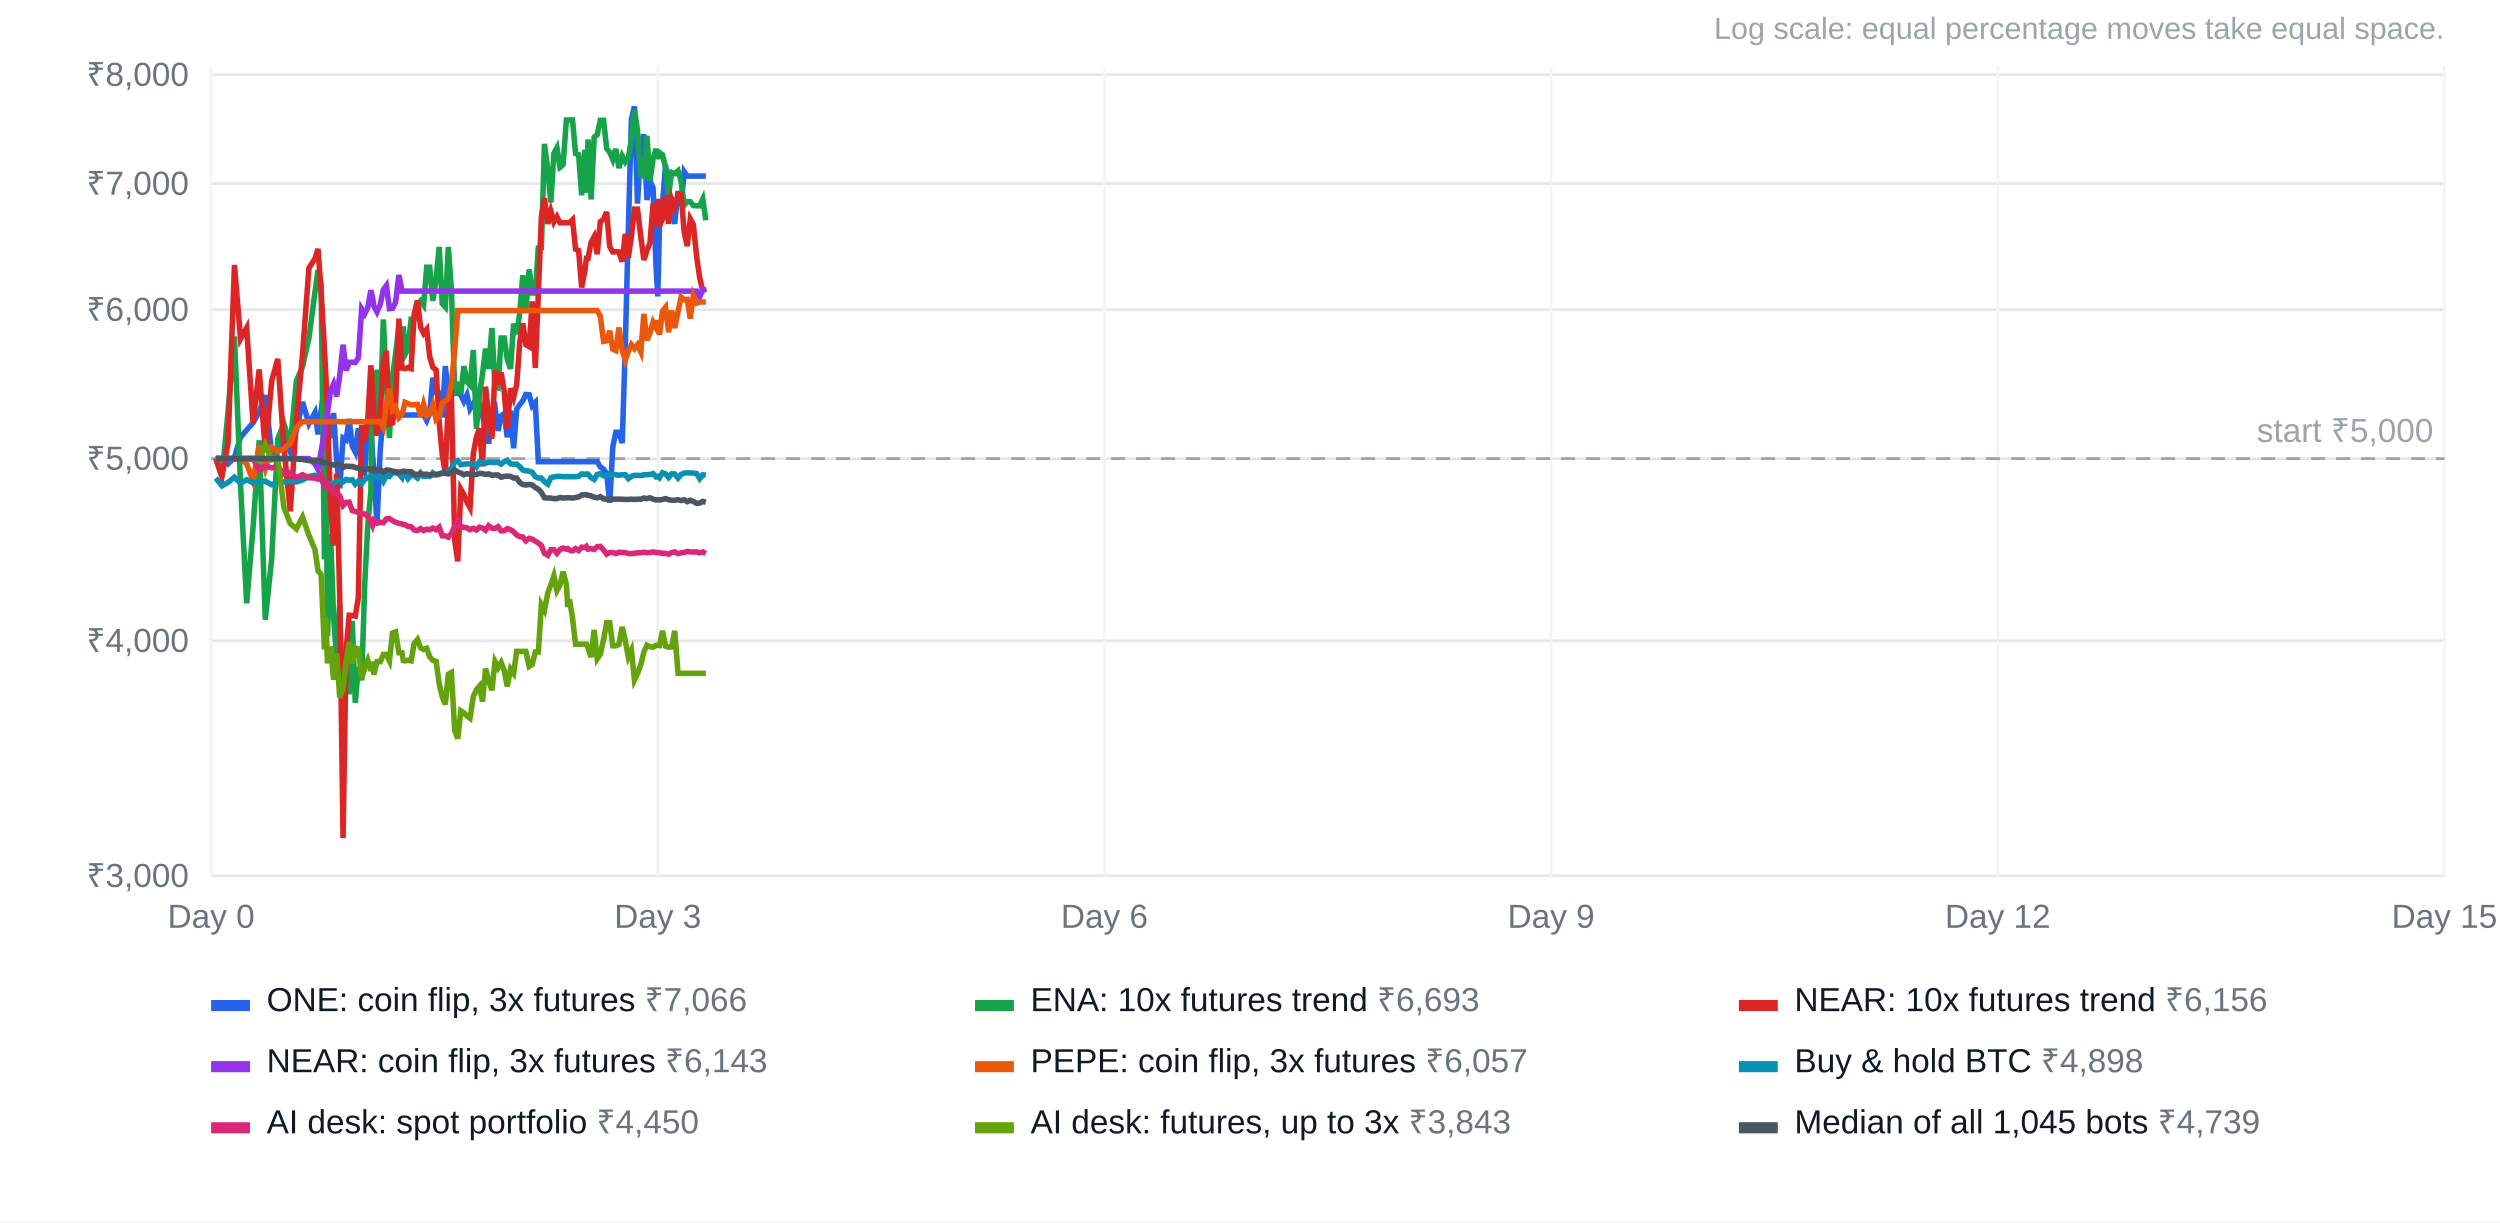
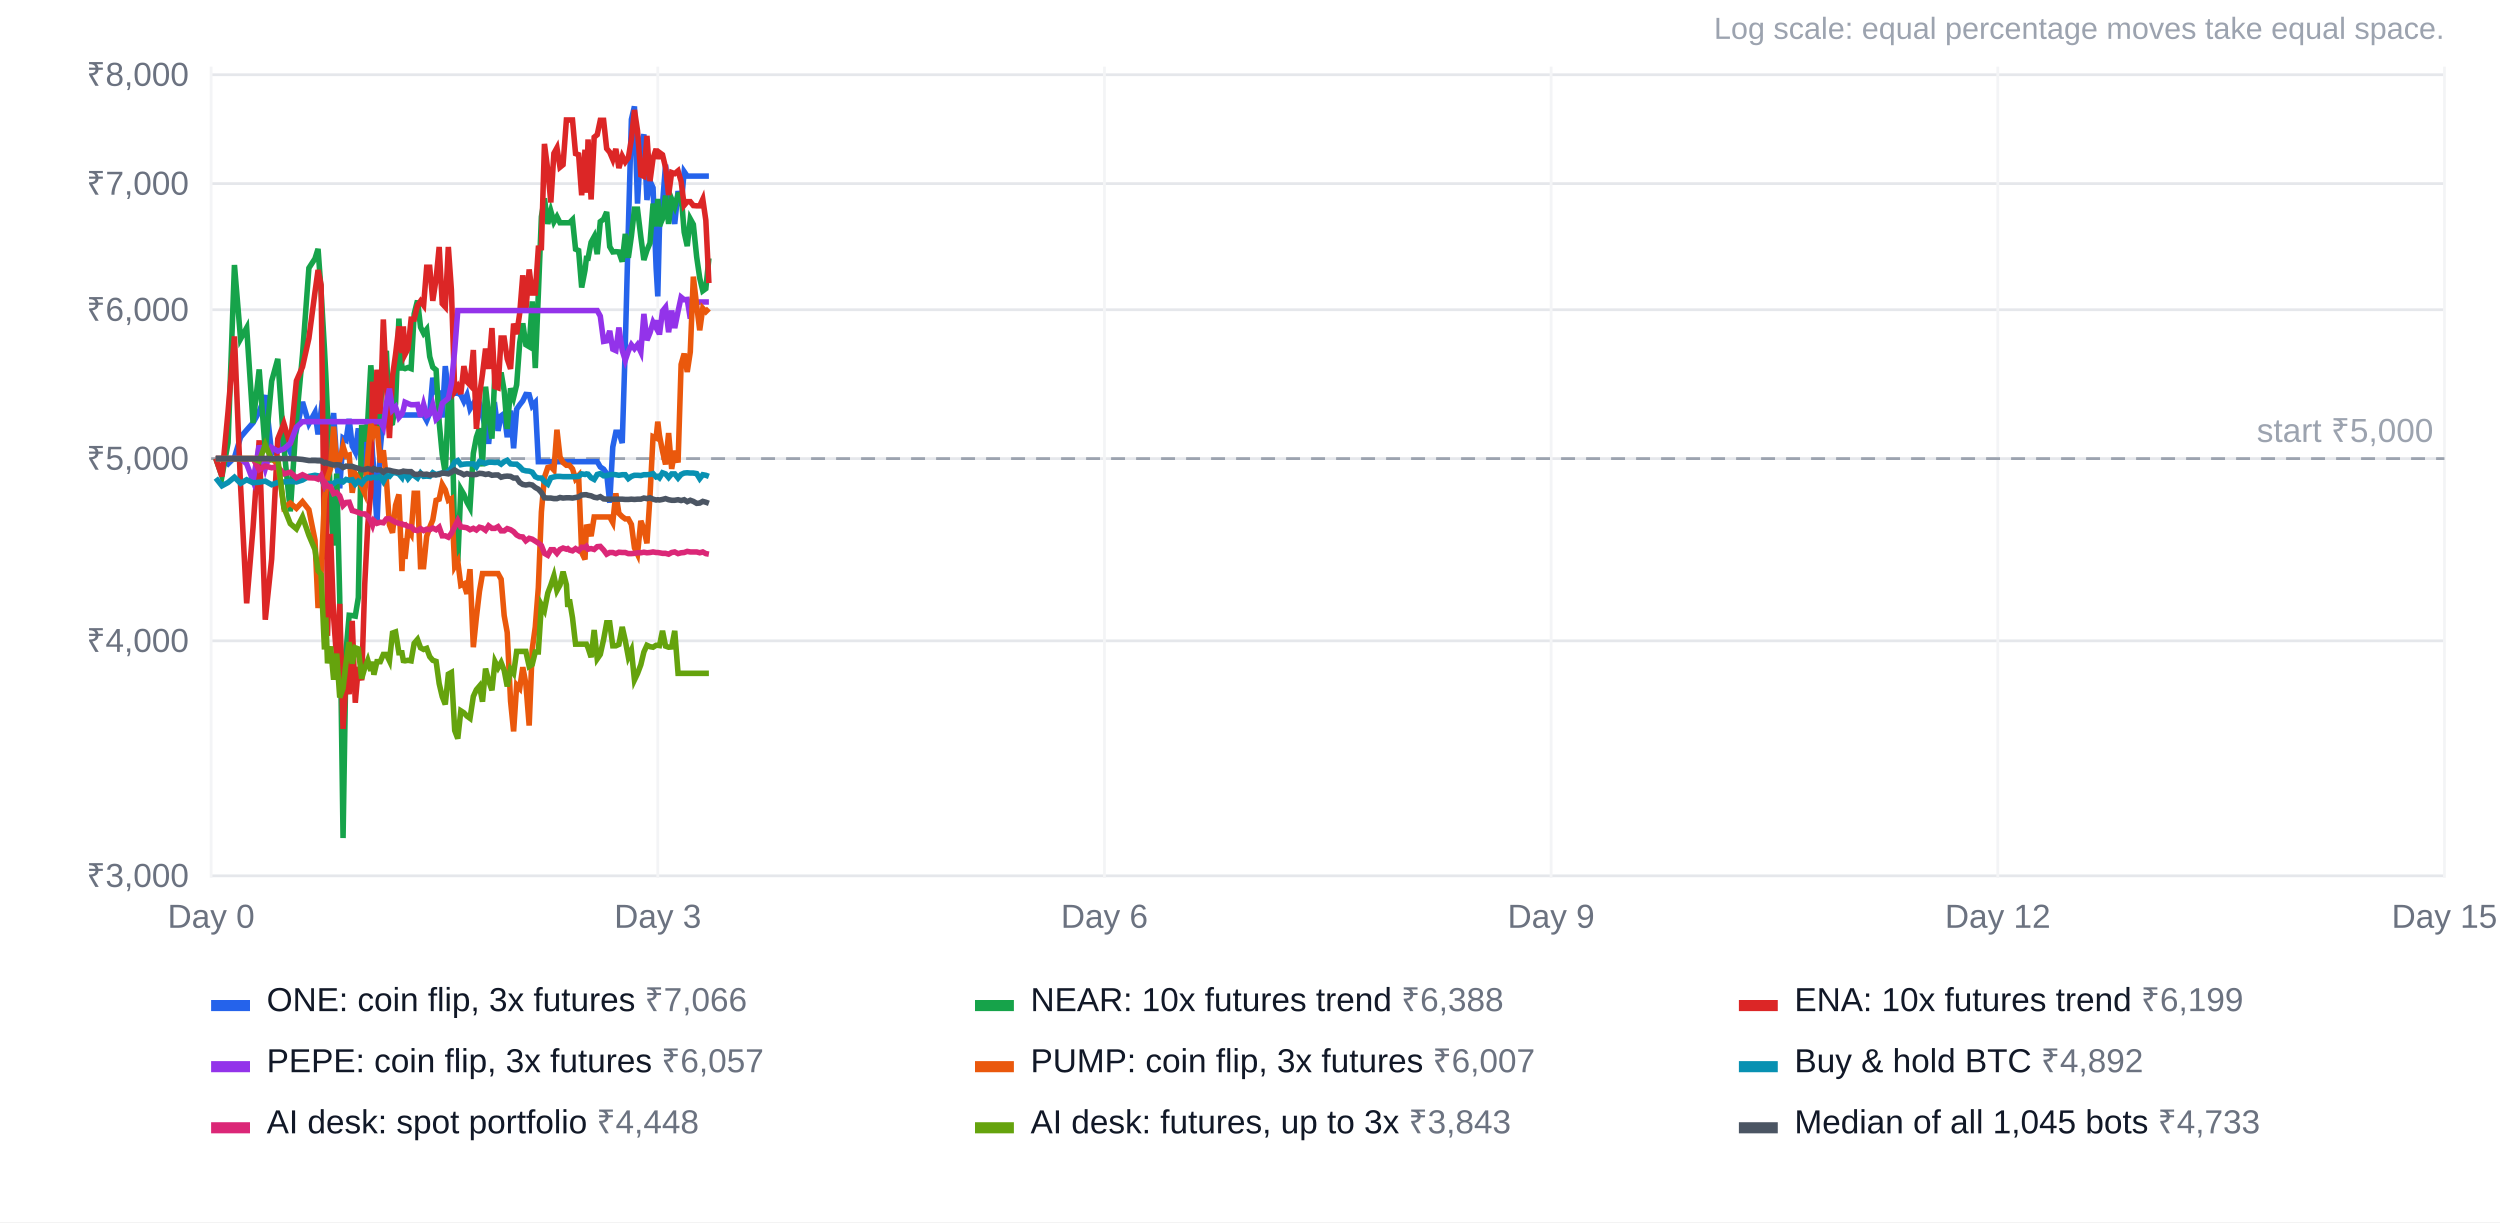
<svg xmlns="http://www.w3.org/2000/svg" width="900" height="440" viewBox="0 0 900 440" font-family="Arial, Helvetica, sans-serif" font-size="12">
  <rect width="100%" height="100%" fill="#ffffff" />
  <text x="880" y="14" text-anchor="end" fill="#9ca3af" font-size="11">Log scale: equal percentage moves take equal space.</text>
  <line x1="76" x2="880" y1="315.3" y2="315.3" stroke="#e5e7eb" />
  <text x="68" y="319.3" text-anchor="end" fill="#6b7280">₹3,000</text>
  <line x1="76" x2="880" y1="230.7" y2="230.7" stroke="#e5e7eb" />
  <text x="68" y="234.7" text-anchor="end" fill="#6b7280">₹4,000</text>
  <line x1="76" x2="880" y1="165.1" y2="165.1" stroke="#e5e7eb" />
  <text x="68" y="169.1" text-anchor="end" fill="#6b7280">₹5,000</text>
  <line x1="76" x2="880" y1="111.5" y2="111.5" stroke="#e5e7eb" />
  <text x="68" y="115.5" text-anchor="end" fill="#6b7280">₹6,000</text>
  <line x1="76" x2="880" y1="66.1" y2="66.1" stroke="#e5e7eb" />
  <text x="68" y="70.1" text-anchor="end" fill="#6b7280">₹7,000</text>
  <line x1="76" x2="880" y1="26.9" y2="26.9" stroke="#e5e7eb" />
  <text x="68" y="30.9" text-anchor="end" fill="#6b7280">₹8,000</text>
  <line x1="76.0" x2="76.0" y1="24" y2="316" stroke="#f3f4f6" />
  <text x="76.0" y="334" text-anchor="middle" fill="#6b7280">Day 0</text>
  <line x1="236.8" x2="236.8" y1="24" y2="316" stroke="#f3f4f6" />
  <text x="236.8" y="334" text-anchor="middle" fill="#6b7280">Day 3</text>
  <line x1="397.6" x2="397.6" y1="24" y2="316" stroke="#f3f4f6" />
  <text x="397.6" y="334" text-anchor="middle" fill="#6b7280">Day 6</text>
  <line x1="558.4" x2="558.4" y1="24" y2="316" stroke="#f3f4f6" />
  <text x="558.4" y="334" text-anchor="middle" fill="#6b7280">Day 9</text>
  <line x1="719.2" x2="719.2" y1="24" y2="316" stroke="#f3f4f6" />
  <text x="719.2" y="334" text-anchor="middle" fill="#6b7280">Day 12</text>
  <line x1="880.0" x2="880.0" y1="24" y2="316" stroke="#f3f4f6" />
  <text x="880.0" y="334" text-anchor="middle" fill="#6b7280">Day 15</text>
  <line x1="76" x2="880" y1="165.1" y2="165.1" stroke="#9ca3af" stroke-dasharray="5 4" />
  <text x="876" y="159.1" text-anchor="end" fill="#9ca3af">start ₹5,000</text>
-   <polyline points="77.7,165.1 79.9,165.1 82.1,167.0 84.4,164.7 86.6,157.4 88.8,154.8 91.1,152.2 93.3,148.2 95.5,142.3 97.8,163.3 100.0,161.7 102.2,157.4 104.5,162.7 106.7,154.9 108.9,144.7 111.2,152.5 113.4,148.5 114.5,156.4 115.6,147.9 116.8,150.9 117.3,150.3 117.9,149.9 119.0,157.7 120.1,148.7 121.2,166.0 122.3,175.8 123.5,157.7 124.6,158.4 125.7,150.8 126.8,160.6 127.9,162.7 129.0,154.2 130.2,168.3 131.3,170.0 132.4,153.1 133.5,153.0 134.1,163.5 134.6,169.6 135.7,188.9 136.9,161.7 138.0,149.4 139.1,149.4 140.2,149.4 141.3,149.4 142.4,149.4 143.6,149.4 144.7,149.4 145.2,149.4 145.8,149.4 146.9,149.4 148.0,149.4 149.1,149.4 150.3,149.4 151.4,149.4 152.5,149.4 153.6,151.4 154.7,148.7 155.8,136.0 157.0,141.2 158.1,141.4 159.2,150.3 160.3,131.8 161.4,140.9 162.5,139.6 163.7,141.6 164.8,141.5 165.9,142.2 167.0,144.5 168.1,142.2 169.2,147.2 170.4,145.3 171.5,147.3 172.6,145.3 173.7,149.7 174.8,146.0 175.9,159.8 177.1,147.5 178.2,146.5 179.3,155.1 180.4,149.7 181.5,148.9 182.6,157.4 183.8,147.8 184.9,161.4 186.0,147.3 187.1,145.7 188.2,144.3 189.3,142.0 190.5,142.1 191.6,146.1 192.7,144.9 193.8,166.2 194.9,166.2 196.0,166.2 197.2,166.2 198.3,166.2 199.4,166.2 200.5,166.2 201.6,166.2 202.7,166.2 203.9,166.2 204.4,166.2 205.0,166.2 206.1,166.2 207.2,166.2 208.3,166.2 209.4,166.2 210.6,166.2 211.1,166.2 211.7,166.2 212.8,166.2 213.9,166.2 215.0,166.2 216.1,168.1 217.3,168.9 218.4,170.5 219.5,181.0 220.6,160.9 221.7,155.6 222.8,155.6 224.0,159.5 225.1,124.5 226.2,82.4 227.3,43.0 228.4,38.3 229.5,73.3 230.7,52.0 231.8,48.4 232.9,72.0 234.0,65.2 235.1,67.6 236.2,96.4 236.8,106.7 237.4,81.9 238.5,73.5 239.6,59.3 240.7,71.8 241.8,75.0 242.9,80.6 244.1,68.8 245.2,74.1 246.3,61.8 247.4,63.4 248.5,63.4 249.6,63.4 250.8,63.4 251.9,63.4 253.0,63.4 254.1,63.4" fill="none" stroke="#2563eb" stroke-width="2" />
+   <polyline points="77.7,165.1 79.9,165.1 82.1,167.0 84.4,164.7 86.6,157.4 88.8,154.8 91.1,152.2 93.3,148.2 95.5,142.3 97.8,163.3 100.0,161.7 102.2,157.4 104.5,162.7 106.7,154.9 108.9,144.7 111.2,152.5 113.4,148.5 114.5,156.4 115.6,147.9 116.8,150.9 117.3,150.3 117.9,149.9 119.0,157.7 120.1,148.7 121.2,166.0 122.3,175.8 123.5,157.7 124.6,158.4 125.7,150.8 126.8,160.6 127.9,162.7 129.0,154.2 130.2,168.3 131.3,170.0 132.4,153.1 133.5,153.0 134.1,163.5 134.6,169.6 135.7,188.9 136.9,161.7 138.0,149.4 139.1,149.4 140.2,149.4 141.3,149.4 142.4,149.4 143.6,149.4 144.7,149.4 145.2,149.4 145.8,149.4 146.9,149.4 148.0,149.4 149.1,149.4 150.3,149.4 151.4,149.4 152.5,149.4 153.6,151.4 154.7,148.7 155.8,136.0 157.0,141.2 158.1,141.4 159.2,150.3 160.3,131.8 161.4,140.9 162.5,139.6 163.7,141.6 164.8,141.5 165.9,142.2 167.0,144.5 168.1,142.2 169.2,147.2 170.4,145.3 171.5,147.3 172.6,145.3 173.7,149.7 174.8,146.0 175.9,159.8 177.1,147.5 178.2,146.5 179.3,155.1 180.4,149.7 181.5,148.9 182.6,157.4 183.8,147.8 184.9,161.4 186.0,147.3 187.1,145.7 188.2,144.3 189.3,142.0 190.5,142.1 191.6,146.1 192.7,144.9 193.8,166.2 194.9,166.2 196.0,166.2 197.2,166.2 198.3,166.2 199.4,166.2 200.5,166.2 201.6,166.2 202.7,166.2 203.9,166.2 204.4,166.2 205.0,166.2 206.1,166.2 207.2,166.2 208.3,166.2 209.4,166.2 210.6,166.2 211.1,166.2 211.7,166.2 212.8,166.2 213.9,166.2 215.0,166.2 216.1,168.1 217.3,168.9 218.4,170.5 219.5,181.0 220.6,160.9 221.7,155.6 222.8,155.6 224.0,159.5 225.1,124.5 226.2,82.4 227.3,43.0 228.4,38.3 229.5,73.3 230.7,52.0 231.8,48.4 232.9,72.0 234.0,65.2 235.1,67.6 236.2,96.4 236.8,106.7 237.4,81.9 238.5,73.5 239.6,59.3 240.7,71.8 241.8,75.0 242.9,80.6 244.1,68.8 245.2,74.1 246.3,61.8 247.4,63.4 248.5,63.4 249.6,63.4 250.8,63.4 251.9,63.4 253.0,63.4 254.1,63.4 255.2,63.4" fill="none" stroke="#2563eb" stroke-width="2" />
  <rect x="76" y="360" width="14" height="4" fill="#2563eb" />
  <text x="96" y="364" fill="#111827">ONE: coin flip, 3x futures <tspan fill="#6b7280">₹7,066</tspan>
  </text>
-   <polyline points="77.7,165.1 79.9,171.5 82.1,148.1 84.4,121.1 86.6,174.8 88.8,217.2 91.1,189.9 93.3,158.5 95.5,223.1 97.8,201.2 100.0,158.0 102.2,152.5 104.5,160.2 106.7,137.1 108.9,132.1 111.2,121.8 113.4,105.1 114.5,97.2 115.6,102.6 116.8,201.4 117.3,152.0 117.9,228.9 119.0,192.2 120.1,222.2 121.2,237.3 122.3,217.4 123.5,262.4 124.6,244.4 125.7,249.9 126.8,223.5 127.9,253.0 129.0,240.1 130.2,244.9 131.3,210.4 132.4,189.0 133.5,176.9 134.1,137.4 134.6,156.8 135.7,133.1 136.9,149.0 138.0,115.0 139.1,138.4 140.2,157.7 141.3,135.4 142.4,127.6 143.6,117.5 144.7,127.1 145.2,117.5 145.8,127.6 146.9,125.5 148.0,114.9 149.1,114.9 150.3,110.0 151.4,108.4 152.5,109.9 153.6,96.2 154.7,96.2 155.8,108.3 157.0,100.4 158.1,88.9 159.2,109.3 160.3,110.5 161.4,88.9 162.5,104.3 163.7,140.8 164.8,139.1 165.9,141.8 167.0,131.8 168.1,137.4 169.2,138.6 170.4,126.0 171.5,154.4 172.6,142.4 173.7,134.6 174.8,125.5 175.9,132.8 177.1,118.1 178.2,139.2 179.3,139.6 180.4,121.7 181.5,121.7 182.6,129.2 183.8,132.8 184.9,116.5 186.0,120.3 187.1,112.7 188.2,99.1 189.3,111.9 190.5,97.0 191.6,105.5 192.7,105.5 193.8,89.3 194.9,89.2 196.0,51.8 197.2,61.2 198.3,72.9 199.4,55.2 200.5,53.2 201.6,60.2 202.7,59.3 203.9,43.2 204.4,43.2 205.0,43.2 206.1,43.2 207.2,55.3 208.3,55.7 209.4,70.3 210.6,53.9 211.1,69.4 211.7,50.2 212.8,71.8 213.9,49.4 215.0,48.5 216.1,43.3 217.3,43.3 218.4,53.5 219.5,54.8 220.6,57.4 221.7,53.6 222.8,60.5 224.0,56.2 225.1,58.3 226.2,56.8 227.3,50.2 228.4,39.6 229.5,47.0 230.7,63.0 231.8,63.5 232.9,48.9 234.0,65.2 235.1,57.0 236.2,53.6 236.8,57.2 237.4,54.9 238.5,55.7 239.6,60.3 240.7,70.2 241.8,62.1 242.9,62.5 244.1,61.5 245.2,65.3 246.3,73.9 247.4,72.6 248.5,72.6 249.6,74.0 250.8,74.1 251.9,74.1 253.0,71.7 254.1,79.3" fill="none" stroke="#16a34a" stroke-width="2" />
+   <polyline points="77.7,165.1 79.9,171.5 82.1,159.4 84.4,95.4 86.6,122.0 88.8,118.0 91.1,152.3 93.3,133.0 95.5,162.4 97.8,137.2 100.0,129.2 102.2,160.9 104.5,184.1 106.7,151.3 108.9,127.7 111.2,96.5 113.4,93.1 114.5,89.6 115.6,104.9 116.8,125.6 117.3,135.1 117.9,149.0 119.0,181.9 120.1,196.4 121.2,170.5 122.3,215.1 123.5,301.7 124.6,234.1 125.7,221.5 126.8,221.6 127.9,221.8 129.0,215.1 130.2,153.0 131.3,158.9 132.4,151.3 133.5,131.5 134.1,139.5 134.6,149.7 135.7,156.8 136.9,147.7 138.0,130.9 139.1,126.3 140.2,152.7 141.3,152.3 142.4,145.4 143.6,114.7 144.7,132.5 145.2,132.5 145.8,132.7 146.9,132.3 148.0,132.7 149.1,113.0 150.3,108.2 151.4,117.8 152.5,120.0 153.6,118.6 154.7,128.4 155.8,132.2 157.0,133.2 158.1,152.0 159.2,163.6 160.3,170.4 161.4,144.0 162.5,142.7 163.7,194.5 164.8,202.1 165.9,176.1 167.0,178.0 168.1,180.8 169.2,182.8 170.4,163.2 171.5,157.4 172.6,154.2 173.7,167.9 174.8,139.2 175.9,149.4 177.1,157.9 178.2,133.4 179.3,138.4 180.4,134.1 181.5,140.7 182.6,154.4 183.8,139.8 184.9,143.1 186.0,138.5 187.1,123.3 188.2,116.4 189.3,124.1 190.5,124.8 191.6,108.5 192.7,132.5 193.8,105.9 194.9,78.0 196.0,71.4 197.2,80.6 198.3,76.0 199.4,79.9 200.5,78.0 201.6,80.2 202.7,80.2 203.9,80.2 204.4,80.2 205.0,80.2 206.1,79.1 207.2,89.7 208.3,90.2 209.4,103.5 210.6,97.3 211.1,93.0 211.7,93.0 212.8,87.2 213.9,85.2 215.0,91.5 216.1,79.8 217.3,78.9 218.4,76.3 219.5,88.8 220.6,90.7 221.7,90.6 222.8,90.7 224.0,94.2 225.1,84.2 226.2,92.8 227.3,85.0 228.4,75.3 229.5,75.3 230.7,85.3 231.8,93.6 232.9,90.1 234.0,87.5 235.1,73.3 236.2,81.5 236.8,71.6 237.4,81.4 238.5,78.8 239.6,70.4 240.7,80.6 241.8,71.7 242.9,74.4 244.1,70.1 245.2,69.9 246.3,83.6 247.4,88.6 248.5,78.8 249.6,80.8 250.8,92.5 251.9,100.1 253.0,104.7 254.1,103.9 255.2,93.0" fill="none" stroke="#16a34a" stroke-width="2" />
  <rect x="351" y="360" width="14" height="4" fill="#16a34a" />
-   <text x="371" y="364" fill="#111827">ENA: 10x futures trend <tspan fill="#6b7280">₹6,693</tspan>
+   <text x="371" y="364" fill="#111827">NEAR: 10x futures trend <tspan fill="#6b7280">₹6,388</tspan>
  </text>
-   <polyline points="77.7,165.1 79.9,171.5 82.1,159.4 84.4,95.4 86.6,122.0 88.8,118.0 91.1,152.3 93.3,133.0 95.5,162.4 97.8,137.2 100.0,129.2 102.2,160.9 104.5,184.1 106.7,151.3 108.9,127.7 111.2,96.5 113.4,93.1 114.5,89.6 115.6,104.9 116.8,125.6 117.3,135.1 117.9,149.0 119.0,181.9 120.1,196.4 121.2,170.5 122.3,215.1 123.5,301.7 124.6,234.1 125.7,221.5 126.8,221.6 127.9,221.8 129.0,215.1 130.2,153.0 131.3,158.9 132.4,151.3 133.5,131.5 134.1,139.5 134.6,149.7 135.7,156.8 136.9,147.7 138.0,130.9 139.1,126.3 140.2,152.7 141.3,152.3 142.4,145.4 143.6,114.7 144.7,132.5 145.2,132.5 145.8,132.7 146.9,132.3 148.0,132.7 149.1,113.0 150.3,108.2 151.4,117.8 152.5,120.0 153.6,118.6 154.7,128.4 155.8,132.2 157.0,133.2 158.1,152.0 159.2,163.6 160.3,170.4 161.4,144.0 162.5,142.7 163.7,194.5 164.8,202.1 165.9,176.1 167.0,178.0 168.1,180.8 169.2,182.8 170.4,163.2 171.5,157.4 172.6,154.2 173.7,167.9 174.8,139.2 175.9,149.4 177.1,157.9 178.2,133.4 179.3,138.4 180.4,134.1 181.5,140.7 182.6,154.4 183.8,139.8 184.9,143.1 186.0,138.5 187.1,123.3 188.2,116.4 189.3,124.1 190.5,124.8 191.6,108.5 192.7,132.5 193.8,105.9 194.9,78.0 196.0,71.4 197.2,80.6 198.3,76.0 199.4,79.9 200.5,78.0 201.6,80.2 202.7,80.2 203.9,80.2 204.4,80.2 205.0,80.2 206.1,79.1 207.2,89.7 208.3,90.2 209.4,103.5 210.6,97.3 211.1,93.0 211.7,93.0 212.8,87.2 213.9,85.2 215.0,91.5 216.1,79.8 217.3,78.9 218.4,76.3 219.5,88.8 220.6,90.7 221.7,90.6 222.8,90.7 224.0,94.2 225.1,84.2 226.2,92.8 227.3,85.0 228.4,75.3 229.5,75.3 230.7,85.3 231.8,93.6 232.9,90.1 234.0,87.5 235.1,73.3 236.2,81.5 236.8,71.6 237.4,81.4 238.5,78.8 239.6,70.4 240.7,80.6 241.8,71.7 242.9,74.4 244.1,70.1 245.2,69.9 246.3,83.6 247.4,88.6 248.5,78.8 249.6,80.8 250.8,92.5 251.9,100.1 253.0,104.7 254.1,103.9" fill="none" stroke="#dc2626" stroke-width="2" />
+   <polyline points="77.7,165.1 79.9,171.5 82.1,148.1 84.4,121.1 86.6,174.8 88.8,217.2 91.1,189.9 93.3,158.5 95.5,223.1 97.8,201.2 100.0,158.0 102.2,152.5 104.5,160.2 106.7,137.1 108.9,132.1 111.2,121.8 113.4,105.1 114.5,97.2 115.6,102.6 116.8,201.4 117.3,152.0 117.9,228.9 119.0,192.2 120.1,222.2 121.2,237.3 122.3,217.4 123.5,262.4 124.6,244.4 125.7,249.9 126.8,223.5 127.9,253.0 129.0,240.1 130.2,244.9 131.3,210.4 132.4,189.0 133.5,176.9 134.1,137.4 134.6,156.8 135.7,133.1 136.9,149.0 138.0,115.0 139.1,138.4 140.2,157.7 141.3,135.4 142.4,127.6 143.6,117.5 144.7,127.1 145.2,117.5 145.8,127.6 146.9,125.5 148.0,114.9 149.1,114.9 150.3,110.0 151.4,108.4 152.5,109.9 153.6,96.2 154.7,96.2 155.8,108.3 157.0,100.4 158.1,88.9 159.2,109.3 160.3,110.5 161.4,88.9 162.5,104.3 163.7,140.8 164.8,139.1 165.9,141.8 167.0,131.8 168.1,137.4 169.2,138.6 170.4,126.0 171.5,154.4 172.6,142.4 173.7,134.6 174.8,125.5 175.9,132.8 177.1,118.1 178.2,139.2 179.3,139.6 180.4,121.7 181.5,121.7 182.6,129.2 183.8,132.8 184.9,116.5 186.0,120.3 187.1,112.7 188.2,99.1 189.3,111.9 190.5,97.0 191.6,105.5 192.7,105.5 193.8,89.3 194.9,89.2 196.0,51.8 197.2,61.2 198.3,72.9 199.4,55.2 200.5,53.2 201.6,60.2 202.7,59.3 203.9,43.2 204.4,43.2 205.0,43.2 206.1,43.2 207.2,55.3 208.3,55.7 209.4,70.3 210.6,53.9 211.1,69.4 211.7,50.2 212.8,71.8 213.9,49.4 215.0,48.5 216.1,43.3 217.3,43.3 218.4,53.5 219.5,54.8 220.6,57.4 221.7,53.6 222.8,60.5 224.0,56.2 225.1,58.3 226.2,56.8 227.3,50.2 228.4,39.6 229.5,47.0 230.7,63.0 231.8,63.5 232.9,48.9 234.0,65.2 235.1,57.0 236.2,53.6 236.8,57.2 237.4,54.9 238.5,55.7 239.6,60.3 240.7,70.2 241.8,62.1 242.9,62.5 244.1,61.5 245.2,65.3 246.3,73.9 247.4,72.6 248.5,72.6 249.6,74.0 250.8,74.1 251.9,74.1 253.0,71.7 254.1,79.3 255.2,101.9" fill="none" stroke="#dc2626" stroke-width="2" />
  <rect x="626" y="360" width="14" height="4" fill="#dc2626" />
-   <text x="646" y="364" fill="#111827">NEAR: 10x futures trend <tspan fill="#6b7280">₹6,156</tspan>
+   <text x="646" y="364" fill="#111827">ENA: 10x futures trend <tspan fill="#6b7280">₹6,199</tspan>
  </text>
-   <polyline points="77.7,165.1 79.9,165.1 82.1,165.1 84.4,165.1 86.6,165.1 88.8,165.1 91.1,165.1 93.3,165.1 95.5,165.1 97.8,165.1 100.0,165.1 102.2,165.1 104.5,165.1 106.7,165.1 108.9,165.1 111.2,165.1 113.4,167.0 114.5,169.0 115.6,162.5 116.8,155.5 117.3,152.5 117.9,148.4 119.0,140.6 120.1,138.2 121.2,142.7 122.3,135.2 123.5,124.1 124.6,133.4 125.7,130.4 126.8,130.4 127.9,130.5 129.0,128.8 130.2,111.2 131.3,113.0 132.4,110.7 133.5,104.5 134.1,107.0 134.6,110.2 135.7,112.3 136.9,109.6 138.0,104.3 139.1,102.8 140.2,111.1 141.3,111.0 142.4,108.9 143.6,99.0 144.7,104.8 145.2,104.8 145.8,104.8 146.9,104.8 148.0,104.8 149.1,104.8 150.3,104.8 151.4,104.8 152.5,104.8 153.6,104.8 154.7,104.8 155.8,104.8 157.0,104.8 158.1,104.8 159.2,104.8 160.3,104.8 161.4,104.8 162.5,104.8 163.7,104.8 164.8,104.8 165.9,104.8 167.0,104.8 168.1,104.8 169.2,104.8 170.4,104.8 171.5,104.8 172.6,104.8 173.7,104.8 174.8,104.8 175.9,104.8 177.1,104.8 178.2,104.8 179.3,104.8 180.4,104.8 181.5,104.8 182.6,104.8 183.8,104.8 184.9,104.8 186.0,104.8 187.1,104.8 188.2,104.8 189.3,104.8 190.5,104.8 191.6,104.8 192.7,104.8 193.8,104.8 194.9,104.8 196.0,104.8 197.2,104.8 198.3,104.8 199.4,104.8 200.5,104.8 201.6,104.8 202.7,104.8 203.9,104.8 204.4,104.8 205.0,104.8 206.1,104.8 207.2,104.8 208.3,104.8 209.4,104.8 210.6,104.8 211.1,104.8 211.7,104.8 212.8,104.8 213.9,104.8 215.0,104.8 216.1,104.8 217.3,104.8 218.4,104.8 219.5,104.8 220.6,104.8 221.7,104.8 222.8,104.8 224.0,104.8 225.1,104.8 226.2,104.8 227.3,104.8 228.4,104.8 229.5,104.8 230.7,104.8 231.8,104.8 232.9,104.8 234.0,104.8 235.1,104.8 236.2,104.8 236.8,104.8 237.4,104.8 238.5,104.8 239.6,104.8 240.7,104.8 241.8,104.8 242.9,104.8 244.1,104.8 245.2,104.8 246.3,104.8 247.4,104.8 248.5,104.8 249.6,104.8 250.8,104.8 251.9,106.9 253.0,104.1 254.1,104.5" fill="none" stroke="#9333ea" stroke-width="2" />
+   <polyline points="77.7,165.1 79.9,165.1 82.1,165.1 84.4,165.1 86.6,165.1 88.8,167.0 91.1,173.1 93.3,160.4 95.5,168.7 97.8,161.1 100.0,162.4 102.2,161.6 104.5,159.6 106.7,153.8 108.9,151.8 111.2,151.8 113.4,151.8 114.5,151.8 115.6,151.8 116.8,151.8 117.3,151.8 117.9,151.8 119.0,151.8 120.1,151.8 121.2,151.8 122.3,151.8 123.5,151.8 124.6,151.8 125.7,151.8 126.8,151.8 127.9,151.8 129.0,151.8 130.2,151.8 131.3,151.8 132.4,151.8 133.5,151.8 134.1,151.8 134.6,151.8 135.7,151.8 136.9,151.8 138.0,153.8 139.1,145.2 140.2,139.9 141.3,147.6 142.4,146.5 143.6,150.3 144.7,149.0 145.2,147.5 145.8,144.8 146.9,145.3 148.0,145.7 149.1,145.7 150.3,145.6 151.4,150.0 152.5,145.6 153.6,149.6 154.7,149.0 155.8,145.8 157.0,151.0 158.1,150.0 159.2,145.2 160.3,144.3 161.4,143.4 162.5,138.2 163.7,126.0 164.8,111.8 165.9,111.8 167.0,111.8 168.1,111.8 169.2,111.8 170.4,111.8 171.5,111.8 172.6,111.8 173.7,111.8 174.8,111.8 175.9,111.8 177.1,111.8 178.2,111.8 179.3,111.8 180.4,111.8 181.5,111.8 182.6,111.8 183.8,111.8 184.9,111.8 186.0,111.8 187.1,111.8 188.2,111.8 189.3,111.8 190.5,111.8 191.6,111.8 192.7,111.8 193.8,111.8 194.9,111.8 196.0,111.8 197.2,111.8 198.3,111.8 199.4,111.8 200.5,111.8 201.6,111.8 202.7,111.8 203.9,111.8 204.4,111.8 205.0,111.8 206.1,111.8 207.2,111.8 208.3,111.8 209.4,111.8 210.6,111.8 211.1,111.8 211.7,111.8 212.8,111.8 213.9,111.8 215.0,111.8 216.1,113.8 217.3,122.9 218.4,122.7 219.5,119.1 220.6,125.7 221.7,126.2 222.8,117.9 224.0,126.2 225.1,129.7 226.2,126.4 227.3,124.1 228.4,125.5 229.5,124.1 230.7,126.7 231.8,113.0 232.9,122.5 234.0,119.8 235.1,116.0 236.2,118.0 236.8,115.3 237.4,120.5 238.5,112.0 239.6,110.6 240.7,119.6 241.8,111.8 242.9,118.1 244.1,112.1 245.2,107.0 246.3,107.9 247.4,107.8 248.5,114.7 249.6,106.4 250.8,109.1 251.9,108.7 253.0,108.7 254.1,108.7 255.2,108.7" fill="none" stroke="#9333ea" stroke-width="2" />
  <rect x="76" y="382" width="14" height="4" fill="#9333ea" />
-   <text x="96" y="386" fill="#111827">NEAR: coin flip, 3x futures <tspan fill="#6b7280">₹6,143</tspan>
+   <text x="96" y="386" fill="#111827">PEPE: coin flip, 3x futures <tspan fill="#6b7280">₹6,057</tspan>
  </text>
-   <polyline points="77.7,165.1 79.9,165.1 82.1,165.1 84.4,165.1 86.6,165.1 88.8,167.0 91.1,173.1 93.3,160.4 95.5,168.7 97.8,161.1 100.0,162.4 102.2,161.6 104.5,159.6 106.7,153.8 108.9,151.8 111.2,151.8 113.4,151.8 114.5,151.8 115.6,151.8 116.8,151.8 117.3,151.8 117.9,151.8 119.0,151.8 120.1,151.8 121.2,151.8 122.3,151.8 123.5,151.8 124.6,151.8 125.7,151.8 126.8,151.8 127.9,151.8 129.0,151.8 130.2,151.8 131.3,151.8 132.4,151.8 133.5,151.8 134.1,151.8 134.6,151.8 135.7,151.8 136.9,151.8 138.0,153.8 139.1,145.2 140.2,139.9 141.3,147.6 142.4,146.5 143.6,150.3 144.7,149.0 145.2,147.5 145.8,144.8 146.9,145.3 148.0,145.7 149.1,145.7 150.3,145.6 151.4,150.0 152.5,145.6 153.6,149.6 154.7,149.0 155.8,145.8 157.0,151.0 158.1,150.0 159.2,145.2 160.3,144.3 161.4,143.4 162.5,138.2 163.7,126.0 164.8,111.8 165.9,111.8 167.0,111.8 168.1,111.8 169.2,111.8 170.4,111.8 171.5,111.8 172.6,111.8 173.7,111.8 174.8,111.8 175.9,111.8 177.1,111.8 178.2,111.8 179.3,111.8 180.4,111.8 181.5,111.8 182.6,111.8 183.8,111.8 184.9,111.8 186.0,111.8 187.1,111.8 188.2,111.8 189.3,111.8 190.5,111.8 191.6,111.8 192.7,111.8 193.8,111.8 194.9,111.8 196.0,111.8 197.2,111.8 198.3,111.8 199.4,111.8 200.5,111.8 201.6,111.8 202.7,111.8 203.9,111.8 204.4,111.8 205.0,111.8 206.1,111.8 207.2,111.8 208.3,111.8 209.4,111.8 210.6,111.8 211.1,111.8 211.7,111.8 212.8,111.8 213.9,111.8 215.0,111.8 216.1,113.8 217.3,122.9 218.4,122.7 219.5,119.1 220.6,125.7 221.7,126.2 222.8,117.9 224.0,126.2 225.1,129.7 226.2,126.4 227.3,124.1 228.4,125.5 229.5,124.1 230.7,126.7 231.8,113.0 232.9,122.5 234.0,119.8 235.1,116.0 236.2,118.0 236.8,115.3 237.4,120.5 238.5,112.0 239.6,110.6 240.7,119.6 241.8,111.8 242.9,118.1 244.1,112.1 245.2,107.0 246.3,107.9 247.4,107.8 248.5,114.7 249.6,106.4 250.8,109.1 251.9,108.7 253.0,108.7 254.1,108.7" fill="none" stroke="#ea580c" stroke-width="2" />
+   <polyline points="77.7,165.1 79.9,165.1 82.1,165.1 84.4,165.1 86.6,165.1 88.8,165.1 91.1,165.1 93.3,165.1 95.5,165.1 97.8,165.1 100.0,167.0 102.2,182.7 104.5,181.1 106.7,183.0 108.9,180.6 111.2,183.5 113.4,194.5 114.5,218.9 115.6,206.1 116.8,179.7 117.3,176.4 117.9,172.0 119.0,168.7 120.1,153.6 121.2,166.8 122.3,165.8 123.5,160.7 124.6,164.1 125.7,163.8 126.8,177.4 127.9,170.5 129.0,172.3 130.2,175.2 131.3,177.6 132.4,164.1 133.5,152.7 134.1,154.1 134.6,156.2 135.7,153.6 136.9,166.5 138.0,162.1 139.1,172.6 140.2,189.0 141.3,191.8 142.4,181.9 143.6,178.0 144.7,205.6 145.2,193.8 145.8,201.2 146.9,190.6 148.0,192.3 149.1,177.6 150.3,177.6 151.4,204.0 152.5,204.0 153.6,193.1 154.7,189.8 155.8,187.2 157.0,180.1 158.1,179.7 159.2,174.4 160.3,176.3 161.4,180.1 162.5,179.5 163.7,203.9 164.8,202.0 165.9,210.7 167.0,210.2 168.1,213.8 169.2,204.9 170.4,233.0 171.5,222.3 172.6,212.9 173.7,206.5 174.8,206.5 175.9,206.5 177.1,206.5 178.2,206.5 179.3,206.5 180.4,208.5 181.5,221.6 182.6,227.7 183.8,252.4 184.9,263.3 186.0,246.6 187.1,247.8 188.2,240.2 189.3,246.1 190.5,261.2 191.6,233.7 192.7,225.7 193.8,211.6 194.9,184.3 196.0,171.8 197.2,168.3 198.3,168.0 199.4,169.2 200.5,154.7 201.6,164.5 202.7,166.5 203.9,167.5 204.4,167.5 205.0,167.5 206.1,168.8 207.2,172.4 208.3,171.2 209.4,198.9 210.6,201.4 211.1,189.7 211.7,189.6 212.8,193.0 213.9,186.1 215.0,186.1 216.1,186.1 217.3,186.1 218.4,186.1 219.5,186.1 220.6,188.1 221.7,177.6 222.8,184.8 224.0,186.0 225.1,186.8 226.2,186.8 227.3,188.8 228.4,197.2 229.5,199.5 230.7,187.5 231.8,190.5 232.9,195.6 234.0,178.5 235.1,157.2 236.2,157.7 236.8,151.8 237.4,156.7 238.5,162.4 239.6,167.2 240.7,155.9 241.8,168.8 242.9,162.3 244.1,166.5 245.2,131.2 246.3,127.3 247.4,133.9 248.5,126.7 249.6,99.6 250.8,110.0 251.9,118.9 253.0,111.0 254.1,112.2 255.2,111.1" fill="none" stroke="#ea580c" stroke-width="2" />
  <rect x="351" y="382" width="14" height="4" fill="#ea580c" />
-   <text x="371" y="386" fill="#111827">PEPE: coin flip, 3x futures <tspan fill="#6b7280">₹6,057</tspan>
+   <text x="371" y="386" fill="#111827">PUMP: coin flip, 3x futures <tspan fill="#6b7280">₹6,007</tspan>
  </text>
-   <polyline points="77.7,172.1 79.9,174.9 82.1,173.7 84.4,171.8 86.6,174.0 88.8,172.7 91.1,173.8 93.3,173.6 95.5,173.2 97.8,174.5 100.0,173.7 102.2,173.5 104.5,173.3 106.7,173.5 108.9,172.8 111.2,171.5 113.4,171.1 114.5,171.3 115.6,172.0 116.8,174.9 117.3,174.0 117.9,174.1 119.0,174.1 120.1,174.1 121.2,173.2 122.3,173.2 123.5,173.5 124.6,172.6 125.7,172.9 126.8,172.7 127.9,174.3 129.0,173.2 130.2,174.1 131.3,172.6 132.4,171.9 133.5,172.1 134.1,171.8 134.6,171.8 135.7,172.0 136.9,171.5 138.0,173.3 139.1,171.2 140.2,171.5 141.3,170.2 142.4,170.2 143.6,170.6 144.7,171.9 145.2,170.2 145.8,170.4 146.9,172.3 148.0,171.0 149.1,171.2 150.3,172.1 151.4,170.3 152.5,171.5 153.6,171.4 154.7,171.5 155.8,170.2 157.0,170.9 158.1,170.5 159.2,170.3 160.3,170.3 161.4,169.7 162.5,168.5 163.7,166.3 164.8,165.8 165.9,167.3 167.0,167.1 168.1,167.0 169.2,167.0 170.4,167.0 171.5,168.1 172.6,166.2 173.7,166.5 174.8,166.8 175.9,166.4 177.1,166.4 178.2,166.5 179.3,166.4 180.4,167.1 181.5,166.2 182.6,165.7 183.8,167.0 184.9,167.1 186.0,167.1 187.1,168.0 188.2,169.2 189.3,169.5 190.5,169.6 191.6,170.0 192.7,171.6 193.8,172.1 194.9,172.1 196.0,173.4 197.2,174.3 198.3,172.0 199.4,171.7 200.5,171.5 201.6,171.5 202.7,171.6 203.9,171.6 204.4,171.6 205.0,171.6 206.1,171.6 207.2,171.6 208.3,171.5 209.4,170.6 210.6,170.8 211.1,170.6 211.7,170.7 212.8,172.0 213.9,172.6 215.0,170.8 216.1,170.5 217.3,171.3 218.4,171.2 219.5,170.9 220.6,170.8 221.7,170.9 222.8,171.1 224.0,170.9 225.1,170.9 226.2,172.3 227.3,171.5 228.4,171.1 229.5,171.1 230.7,171.2 231.8,170.9 232.9,170.9 234.0,170.8 235.1,170.5 236.2,171.7 236.8,171.5 237.4,172.0 238.5,170.2 239.6,170.6 240.7,171.9 241.8,170.6 242.9,170.6 244.1,172.1 245.2,170.8 246.3,170.3 247.4,170.2 248.5,170.3 249.6,170.3 250.8,170.5 251.9,172.3 253.0,170.9 254.1,171.1" fill="none" stroke="#0891b2" stroke-width="2" />
+   <polyline points="77.7,172.1 79.9,174.9 82.1,173.7 84.4,171.8 86.6,174.0 88.8,172.7 91.1,173.8 93.3,173.6 95.5,173.2 97.8,174.5 100.0,173.7 102.2,173.5 104.5,173.3 106.7,173.5 108.9,172.8 111.2,171.5 113.4,171.1 114.5,171.3 115.6,172.0 116.8,174.9 117.3,174.0 117.9,174.1 119.0,174.1 120.1,174.1 121.2,173.2 122.3,173.2 123.5,173.5 124.6,172.6 125.7,172.9 126.8,172.7 127.9,174.3 129.0,173.2 130.2,174.1 131.3,172.6 132.4,171.9 133.5,172.1 134.1,171.8 134.6,171.8 135.7,172.0 136.9,171.5 138.0,173.3 139.1,171.2 140.2,171.5 141.3,170.2 142.4,170.2 143.6,170.6 144.7,171.9 145.2,170.2 145.8,170.4 146.9,172.3 148.0,171.0 149.1,171.2 150.3,172.1 151.4,170.3 152.5,171.5 153.6,171.4 154.7,171.5 155.8,170.2 157.0,170.9 158.1,170.5 159.2,170.3 160.3,170.3 161.4,169.7 162.5,168.5 163.7,166.3 164.8,165.8 165.9,167.3 167.0,167.1 168.1,167.0 169.2,167.0 170.4,167.0 171.5,168.1 172.6,166.2 173.7,166.5 174.8,166.8 175.9,166.4 177.1,166.4 178.2,166.5 179.3,166.4 180.4,167.1 181.5,166.2 182.6,165.7 183.8,167.0 184.9,167.1 186.0,167.1 187.1,168.0 188.2,169.2 189.3,169.5 190.5,169.6 191.6,170.0 192.7,171.6 193.8,172.1 194.9,172.1 196.0,173.4 197.2,174.3 198.3,172.0 199.4,171.7 200.5,171.5 201.6,171.5 202.7,171.6 203.9,171.6 204.4,171.6 205.0,171.6 206.1,171.6 207.2,171.6 208.3,171.5 209.4,170.6 210.6,170.8 211.1,170.6 211.7,170.7 212.8,172.0 213.9,172.6 215.0,170.8 216.1,170.5 217.3,171.3 218.4,171.2 219.5,170.9 220.6,170.8 221.7,170.9 222.8,171.1 224.0,170.9 225.1,170.9 226.2,172.3 227.3,171.5 228.4,171.1 229.5,171.1 230.7,171.2 231.8,170.9 232.9,170.9 234.0,170.8 235.1,170.5 236.2,171.7 236.8,171.5 237.4,172.0 238.5,170.2 239.6,170.6 240.7,171.9 241.8,170.6 242.9,170.6 244.1,172.1 245.2,170.8 246.3,170.3 247.4,170.2 248.5,170.3 249.6,170.3 250.8,170.5 251.9,172.3 253.0,170.9 254.1,171.1 255.2,171.5" fill="none" stroke="#0891b2" stroke-width="2" />
  <rect x="626" y="382" width="14" height="4" fill="#0891b2" />
-   <text x="646" y="386" fill="#111827">Buy &amp; hold BTC <tspan fill="#6b7280">₹4,898</tspan>
+   <text x="646" y="386" fill="#111827">Buy &amp; hold BTC <tspan fill="#6b7280">₹4,892</tspan>
  </text>
-   <polyline points="77.7,165.1 79.9,165.1 82.1,165.1 84.4,165.1 86.6,165.1 88.8,165.1 91.1,165.1 93.3,169.1 95.5,167.8 97.8,168.4 100.0,168.0 102.2,170.6 104.5,170.0 106.7,172.0 108.9,170.9 111.2,172.0 113.4,172.1 114.5,172.5 115.6,171.2 116.8,174.9 117.3,174.1 117.9,175.0 119.0,175.2 120.1,177.7 121.2,177.3 122.3,178.5 123.5,182.0 124.6,180.9 125.7,180.8 126.8,183.8 127.9,184.1 129.0,184.5 130.2,185.0 131.3,185.0 132.4,185.8 133.5,187.7 134.1,189.1 134.6,187.4 135.7,188.4 136.9,188.0 138.0,188.2 139.1,186.8 140.2,186.7 141.3,187.4 142.4,188.0 143.6,188.4 144.7,188.6 145.2,188.9 145.8,188.9 146.9,189.5 148.0,189.6 149.1,190.8 150.3,191.0 151.4,190.3 152.5,191.0 153.6,190.5 154.7,190.7 155.8,190.1 157.0,190.7 158.1,189.8 159.2,192.9 160.3,192.9 161.4,193.4 162.5,192.0 163.7,189.6 164.8,187.4 165.9,189.7 167.0,189.8 168.1,190.0 169.2,190.7 170.4,190.2 171.5,190.8 172.6,189.8 173.7,190.1 174.8,190.9 175.9,189.3 177.1,190.2 178.2,190.2 179.3,189.6 180.4,191.1 181.5,191.1 182.6,190.3 183.8,190.7 184.9,191.4 186.0,192.6 187.1,193.2 188.2,193.3 189.3,194.7 190.5,193.8 191.6,194.1 192.7,194.8 193.8,195.5 194.9,196.4 196.0,199.2 197.2,199.9 198.3,197.9 199.4,197.9 200.5,199.2 201.6,197.8 202.7,197.3 203.9,197.7 204.4,197.5 205.0,198.0 206.1,198.3 207.2,197.5 208.3,198.2 209.4,197.0 210.6,197.1 211.1,196.7 211.7,197.7 212.8,197.5 213.9,197.8 215.0,196.8 216.1,196.7 217.3,198.0 218.4,199.5 219.5,198.9 220.6,198.9 221.7,199.3 222.8,198.8 224.0,198.9 225.1,198.9 226.2,199.3 227.3,199.3 228.4,199.2 229.5,199.0 230.7,199.0 231.8,198.8 232.9,199.0 234.0,198.9 235.1,198.7 236.2,198.9 236.8,198.9 237.4,199.0 238.5,199.2 239.6,199.2 240.7,199.5 241.8,198.9 242.9,198.7 244.1,199.3 245.2,199.0 246.3,198.9 247.4,198.5 248.5,198.7 249.6,198.7 250.8,198.7 251.9,199.0 253.0,198.7 254.1,199.3" fill="none" stroke="#db2777" stroke-width="2" />
+   <polyline points="77.7,165.1 79.9,165.1 82.1,165.1 84.4,165.1 86.6,165.1 88.8,165.1 91.1,165.1 93.3,169.1 95.5,167.8 97.8,168.4 100.0,168.0 102.2,170.6 104.5,170.0 106.7,172.0 108.9,170.9 111.2,172.0 113.4,172.1 114.5,172.5 115.6,171.2 116.8,174.9 117.3,174.1 117.9,175.0 119.0,175.2 120.1,177.7 121.2,177.3 122.3,178.5 123.5,182.0 124.6,180.9 125.7,180.8 126.8,183.8 127.9,184.1 129.0,184.5 130.2,185.0 131.3,185.0 132.4,185.8 133.5,187.7 134.1,189.1 134.6,187.4 135.7,188.4 136.9,188.0 138.0,188.2 139.1,186.8 140.2,186.7 141.3,187.4 142.4,188.0 143.6,188.4 144.7,188.6 145.2,188.9 145.8,188.9 146.9,189.5 148.0,189.6 149.1,190.8 150.3,191.0 151.4,190.3 152.5,191.0 153.6,190.5 154.7,190.7 155.8,190.1 157.0,190.7 158.1,189.8 159.2,192.9 160.3,192.9 161.4,193.4 162.5,192.0 163.7,189.6 164.8,187.4 165.9,189.7 167.0,189.8 168.1,190.0 169.2,190.7 170.4,190.2 171.5,190.8 172.6,189.8 173.7,190.1 174.8,190.9 175.9,189.3 177.1,190.2 178.2,190.2 179.3,189.6 180.4,191.1 181.5,191.1 182.6,190.3 183.8,190.7 184.9,191.4 186.0,192.6 187.1,193.2 188.2,193.3 189.3,194.7 190.5,193.8 191.6,194.1 192.7,194.8 193.8,195.5 194.9,196.4 196.0,199.2 197.2,199.9 198.3,197.9 199.4,197.9 200.5,199.2 201.6,197.8 202.7,197.3 203.9,197.7 204.4,197.5 205.0,198.0 206.1,198.3 207.2,197.5 208.3,198.2 209.4,197.0 210.6,197.1 211.1,196.7 211.7,197.7 212.8,197.5 213.9,197.8 215.0,196.8 216.1,196.7 217.3,198.0 218.4,199.5 219.5,198.9 220.6,198.9 221.7,199.3 222.8,198.8 224.0,198.9 225.1,198.9 226.2,199.3 227.3,199.3 228.4,199.2 229.5,199.0 230.7,199.0 231.8,198.8 232.9,199.0 234.0,198.9 235.1,198.7 236.2,198.9 236.8,198.9 237.4,199.0 238.5,199.2 239.6,199.2 240.7,199.5 241.8,198.9 242.9,198.7 244.1,199.3 245.2,199.0 246.3,198.9 247.4,198.5 248.5,198.7 249.6,198.7 250.8,198.7 251.9,199.0 253.0,198.7 254.1,199.3 255.2,199.5" fill="none" stroke="#db2777" stroke-width="2" />
  <rect x="76" y="404" width="14" height="4" fill="#db2777" />
-   <text x="96" y="408" fill="#111827">AI desk: spot portfolio <tspan fill="#6b7280">₹4,450</tspan>
+   <text x="96" y="408" fill="#111827">AI desk: spot portfolio <tspan fill="#6b7280">₹4,448</tspan>
  </text>
-   <polyline points="77.7,165.1 79.9,165.1 82.1,165.1 84.4,165.1 86.6,165.1 88.8,165.1 91.1,165.1 93.3,166.0 95.5,160.1 97.8,165.5 100.0,165.1 102.2,182.7 104.5,188.5 106.7,190.4 108.9,186.1 111.2,192.7 113.4,197.9 114.5,205.5 115.6,206.8 116.8,233.8 117.3,222.3 117.9,238.8 119.0,232.7 120.1,244.7 121.2,235.3 122.3,251.1 123.5,247.8 124.6,238.2 125.7,231.2 126.8,238.9 127.9,233.2 129.0,233.6 130.2,244.3 131.3,240.5 132.4,237.7 133.5,241.5 134.1,238.2 134.6,242.9 135.7,238.2 136.9,238.2 138.0,235.6 139.1,235.6 140.2,237.9 141.3,227.9 142.4,227.5 143.6,235.0 144.7,235.0 145.2,237.8 145.8,237.9 146.9,237.7 148.0,237.9 149.1,231.6 150.3,230.2 151.4,233.2 152.5,233.8 153.6,233.4 154.7,236.4 155.8,237.7 157.0,238.1 158.1,246.1 159.2,250.8 160.3,253.6 161.4,242.7 162.5,242.1 163.7,263.0 164.8,265.9 165.9,255.9 167.0,256.6 168.1,257.8 169.2,258.6 170.4,250.7 171.5,248.3 172.6,247.0 173.7,252.6 174.8,240.7 175.9,245.0 177.1,248.5 178.2,238.2 179.3,240.4 180.4,238.5 181.5,241.3 182.6,247.1 183.8,240.9 184.9,242.4 186.0,234.5 187.1,234.5 188.2,234.5 189.3,234.5 190.5,239.9 191.6,239.2 192.7,234.7 193.8,234.7 194.9,217.7 196.0,219.7 197.2,213.5 198.3,210.6 199.4,207.3 200.5,212.6 201.6,210.6 202.7,205.8 203.9,210.5 204.4,218.5 205.0,215.8 206.1,222.4 207.2,231.9 208.3,231.9 209.4,231.9 210.6,231.9 211.1,231.9 211.7,233.2 212.8,236.6 213.9,226.8 215.0,237.2 216.1,235.6 217.3,230.2 218.4,224.2 219.5,224.2 220.6,232.5 221.7,232.5 222.8,232.0 224.0,225.7 225.1,230.6 226.2,236.5 227.3,234.1 228.4,244.8 229.5,242.5 230.7,239.3 231.8,234.7 232.9,232.3 234.0,232.8 235.1,233.0 236.2,232.3 236.8,232.3 237.4,232.4 238.5,227.1 239.6,232.6 240.7,233.0 241.8,232.9 242.9,227.1 244.1,242.4 245.2,242.4 246.3,242.4 247.4,242.4 248.5,242.4 249.6,242.4 250.8,242.4 251.9,242.4 253.0,242.4 254.1,242.4" fill="none" stroke="#65a30d" stroke-width="2" />
+   <polyline points="77.7,165.1 79.9,165.1 82.1,165.1 84.4,165.1 86.6,165.1 88.8,165.1 91.1,165.1 93.3,166.0 95.5,160.1 97.8,165.5 100.0,165.1 102.2,182.7 104.5,188.5 106.7,190.4 108.9,186.1 111.2,192.7 113.4,197.9 114.5,205.5 115.6,206.8 116.8,233.8 117.3,222.3 117.9,238.8 119.0,232.7 120.1,244.7 121.2,235.3 122.3,251.1 123.5,247.8 124.6,238.2 125.7,231.2 126.8,238.9 127.9,233.2 129.0,233.6 130.2,244.3 131.3,240.5 132.4,237.7 133.5,241.5 134.1,238.2 134.6,242.9 135.7,238.2 136.9,238.2 138.0,235.6 139.1,235.6 140.2,237.9 141.3,227.9 142.4,227.5 143.6,235.0 144.7,235.0 145.2,237.8 145.8,237.9 146.9,237.7 148.0,237.9 149.1,231.6 150.3,230.2 151.4,233.2 152.5,233.8 153.6,233.4 154.7,236.4 155.8,237.7 157.0,238.1 158.1,246.1 159.2,250.8 160.3,253.6 161.4,242.7 162.5,242.1 163.7,263.0 164.8,265.9 165.9,255.9 167.0,256.6 168.1,257.8 169.2,258.6 170.4,250.7 171.5,248.3 172.6,247.0 173.7,252.6 174.8,240.7 175.9,245.0 177.1,248.5 178.2,238.2 179.3,240.4 180.4,238.5 181.5,241.3 182.6,247.1 183.8,240.9 184.9,242.4 186.0,234.5 187.1,234.5 188.2,234.5 189.3,234.5 190.5,239.9 191.6,239.2 192.7,234.7 193.8,234.7 194.9,217.7 196.0,219.7 197.2,213.5 198.3,210.6 199.4,207.3 200.5,212.6 201.6,210.6 202.7,205.8 203.9,210.5 204.4,218.5 205.0,215.8 206.1,222.4 207.2,231.9 208.3,231.9 209.4,231.9 210.6,231.9 211.1,231.9 211.7,233.2 212.8,236.6 213.9,226.8 215.0,237.2 216.1,235.6 217.3,230.2 218.4,224.2 219.5,224.2 220.6,232.5 221.7,232.5 222.8,232.0 224.0,225.7 225.1,230.6 226.2,236.5 227.3,234.1 228.4,244.8 229.5,242.5 230.7,239.3 231.8,234.7 232.9,232.3 234.0,232.8 235.1,233.0 236.2,232.3 236.8,232.3 237.4,232.4 238.5,227.1 239.6,232.6 240.7,233.0 241.8,232.9 242.9,227.1 244.1,242.4 245.2,242.4 246.3,242.4 247.4,242.4 248.5,242.4 249.6,242.4 250.8,242.4 251.9,242.4 253.0,242.4 254.1,242.4 255.2,242.4" fill="none" stroke="#65a30d" stroke-width="2" />
  <rect x="351" y="404" width="14" height="4" fill="#65a30d" />
  <text x="371" y="408" fill="#111827">AI desk: futures, up to 3x <tspan fill="#6b7280">₹3,843</tspan>
  </text>
-   <polyline points="77.7,165.1 79.9,165.1 82.1,165.1 84.4,165.1 86.6,165.1 88.8,165.1 91.1,165.1 93.3,165.1 95.5,165.1 97.8,165.1 100.0,165.1 102.2,165.1 104.5,165.1 106.7,165.2 108.9,165.4 111.2,165.8 113.4,165.8 114.5,165.9 115.6,165.9 116.8,166.7 117.3,166.5 117.9,166.8 119.0,167.1 120.1,167.4 121.2,167.3 122.3,167.4 123.5,168.3 124.6,167.8 125.7,167.9 126.8,167.9 127.9,168.3 129.0,168.6 130.2,169.1 131.3,169.0 132.4,168.7 133.5,169.0 134.1,169.3 134.6,168.7 135.7,169.2 136.9,169.1 138.0,170.0 139.1,169.2 140.2,169.3 141.3,169.6 142.4,169.8 143.6,170.0 144.7,169.8 145.2,169.6 145.8,169.7 146.9,169.8 148.0,169.8 149.1,170.7 150.3,170.8 151.4,170.5 152.5,170.8 153.6,170.7 154.7,171.0 155.8,170.9 157.0,170.9 158.1,170.8 159.2,170.3 160.3,170.4 161.4,170.6 162.5,170.0 163.7,169.2 164.8,169.9 165.9,170.3 167.0,170.9 168.1,170.5 169.2,170.8 170.4,170.9 171.5,170.8 172.6,170.4 173.7,170.5 174.8,170.8 175.9,170.6 177.1,171.1 178.2,171.0 179.3,171.0 180.4,171.8 181.5,171.5 182.6,171.4 183.8,171.5 184.9,172.1 186.0,172.1 187.1,173.7 188.2,174.4 189.3,174.6 190.5,174.4 191.6,174.6 192.7,175.5 193.8,176.1 194.9,177.3 196.0,179.2 197.2,179.3 198.3,179.3 199.4,179.5 200.5,179.5 201.6,179.1 202.7,179.3 203.9,179.2 204.4,179.2 205.0,179.2 206.1,179.3 207.2,179.1 208.3,178.9 209.4,178.2 210.6,178.1 211.1,178.1 211.7,178.3 212.8,178.5 213.9,179.0 215.0,179.2 216.1,178.8 217.3,179.6 218.4,179.7 219.5,179.7 220.6,179.7 221.7,179.7 222.8,179.7 224.0,179.7 225.1,179.8 226.2,179.8 227.3,179.7 228.4,179.8 229.5,179.7 230.7,179.7 231.8,179.3 232.9,179.5 234.0,179.2 235.1,179.7 236.2,180.0 236.8,179.9 237.4,180.0 238.5,179.8 239.6,179.5 240.7,179.9 241.8,180.1 242.9,180.1 244.1,179.9 245.2,180.2 246.3,179.9 247.4,180.6 248.5,180.1 249.6,180.5 250.8,181.2 251.9,181.1 253.0,180.5 254.1,180.8" fill="none" stroke="#4b5563" stroke-width="2" />
+   <polyline points="77.7,165.1 79.9,165.1 82.1,165.1 84.4,165.1 86.6,165.1 88.8,165.1 91.1,165.1 93.3,165.1 95.5,165.1 97.8,165.1 100.0,165.1 102.2,165.1 104.5,165.1 106.7,165.2 108.9,165.4 111.2,165.8 113.4,165.8 114.5,165.9 115.6,165.9 116.8,166.7 117.3,166.5 117.9,166.8 119.0,167.1 120.1,167.4 121.2,167.3 122.3,167.4 123.5,168.3 124.6,167.8 125.7,167.9 126.8,167.9 127.9,168.3 129.0,168.6 130.2,169.1 131.3,169.0 132.4,168.7 133.5,169.0 134.1,169.3 134.6,168.7 135.7,169.2 136.9,169.1 138.0,170.0 139.1,169.2 140.2,169.3 141.3,169.6 142.4,169.8 143.6,170.0 144.7,169.8 145.2,169.6 145.8,169.7 146.9,169.8 148.0,169.8 149.1,170.7 150.3,170.8 151.4,170.5 152.5,170.8 153.6,170.7 154.7,171.0 155.8,170.9 157.0,170.9 158.1,170.8 159.2,170.3 160.3,170.4 161.4,170.6 162.5,170.0 163.7,169.2 164.8,169.9 165.9,170.3 167.0,170.9 168.1,170.5 169.2,170.8 170.4,170.9 171.5,170.8 172.6,170.4 173.7,170.5 174.8,170.8 175.9,170.6 177.1,171.1 178.2,171.0 179.3,171.0 180.4,171.8 181.5,171.5 182.6,171.4 183.8,171.5 184.9,172.1 186.0,172.1 187.1,173.7 188.2,174.4 189.3,174.6 190.5,174.4 191.6,174.6 192.7,175.5 193.8,176.1 194.9,177.3 196.0,179.2 197.2,179.3 198.3,179.3 199.4,179.5 200.5,179.5 201.6,179.1 202.7,179.3 203.9,179.2 204.4,179.2 205.0,179.2 206.1,179.3 207.2,179.1 208.3,178.9 209.4,178.2 210.6,178.1 211.1,178.1 211.7,178.3 212.8,178.5 213.9,179.0 215.0,179.2 216.1,178.8 217.3,179.6 218.4,179.7 219.5,179.7 220.6,179.7 221.7,179.7 222.8,179.7 224.0,179.7 225.1,179.8 226.2,179.8 227.3,179.7 228.4,179.8 229.5,179.7 230.7,179.7 231.8,179.3 232.9,179.5 234.0,179.2 235.1,179.7 236.2,180.0 236.8,179.9 237.4,180.0 238.5,179.8 239.6,179.5 240.7,179.9 241.8,180.1 242.9,180.1 244.1,179.9 245.2,180.2 246.3,179.9 247.4,180.6 248.5,180.1 249.6,180.5 250.8,181.2 251.9,181.1 253.0,180.5 254.1,180.8 255.2,181.2" fill="none" stroke="#4b5563" stroke-width="2" />
  <rect x="626" y="404" width="14" height="4" fill="#4b5563" />
-   <text x="646" y="408" fill="#111827">Median of all 1,045 bots <tspan fill="#6b7280">₹4,739</tspan>
+   <text x="646" y="408" fill="#111827">Median of all 1,045 bots <tspan fill="#6b7280">₹4,733</tspan>
  </text>
</svg>
